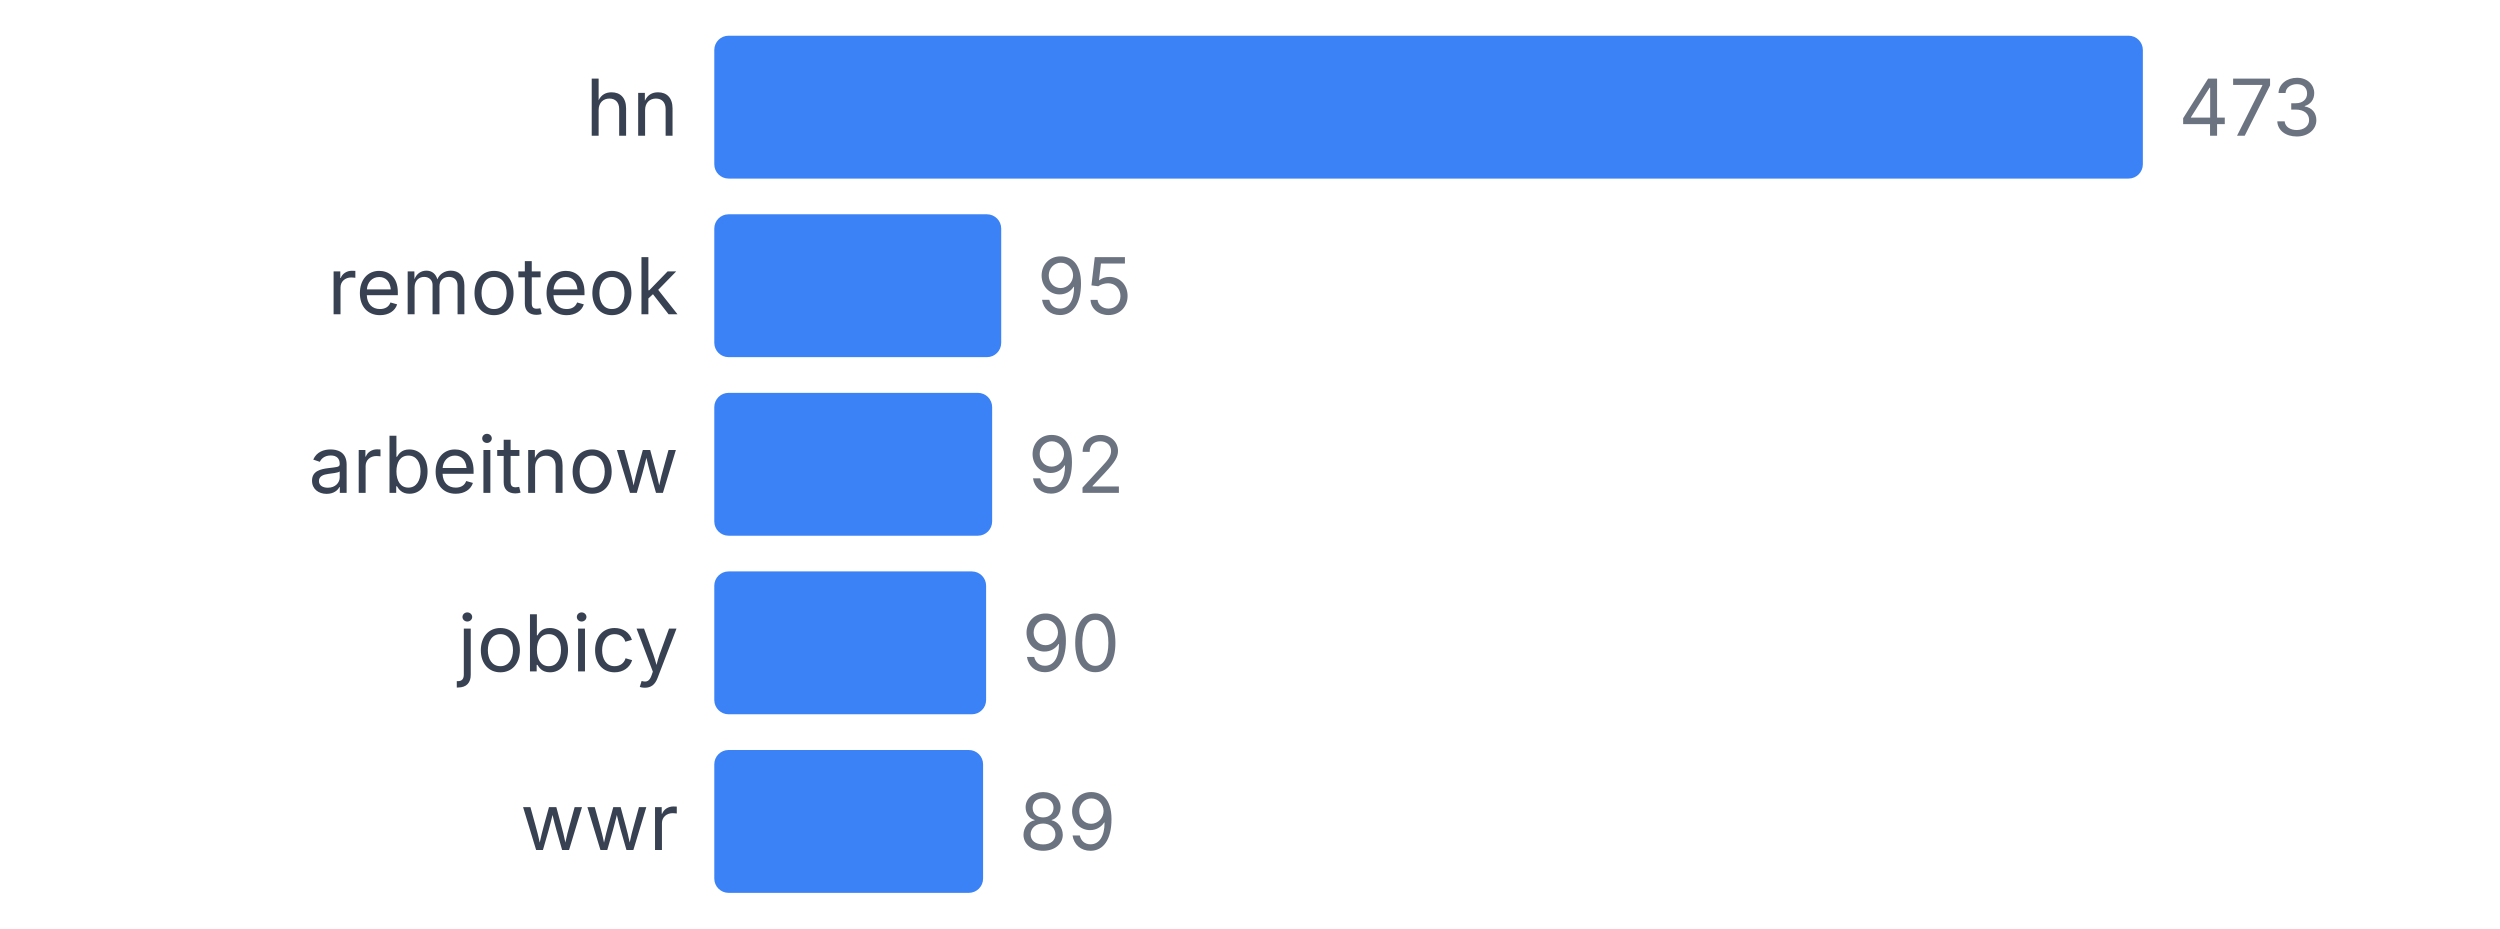
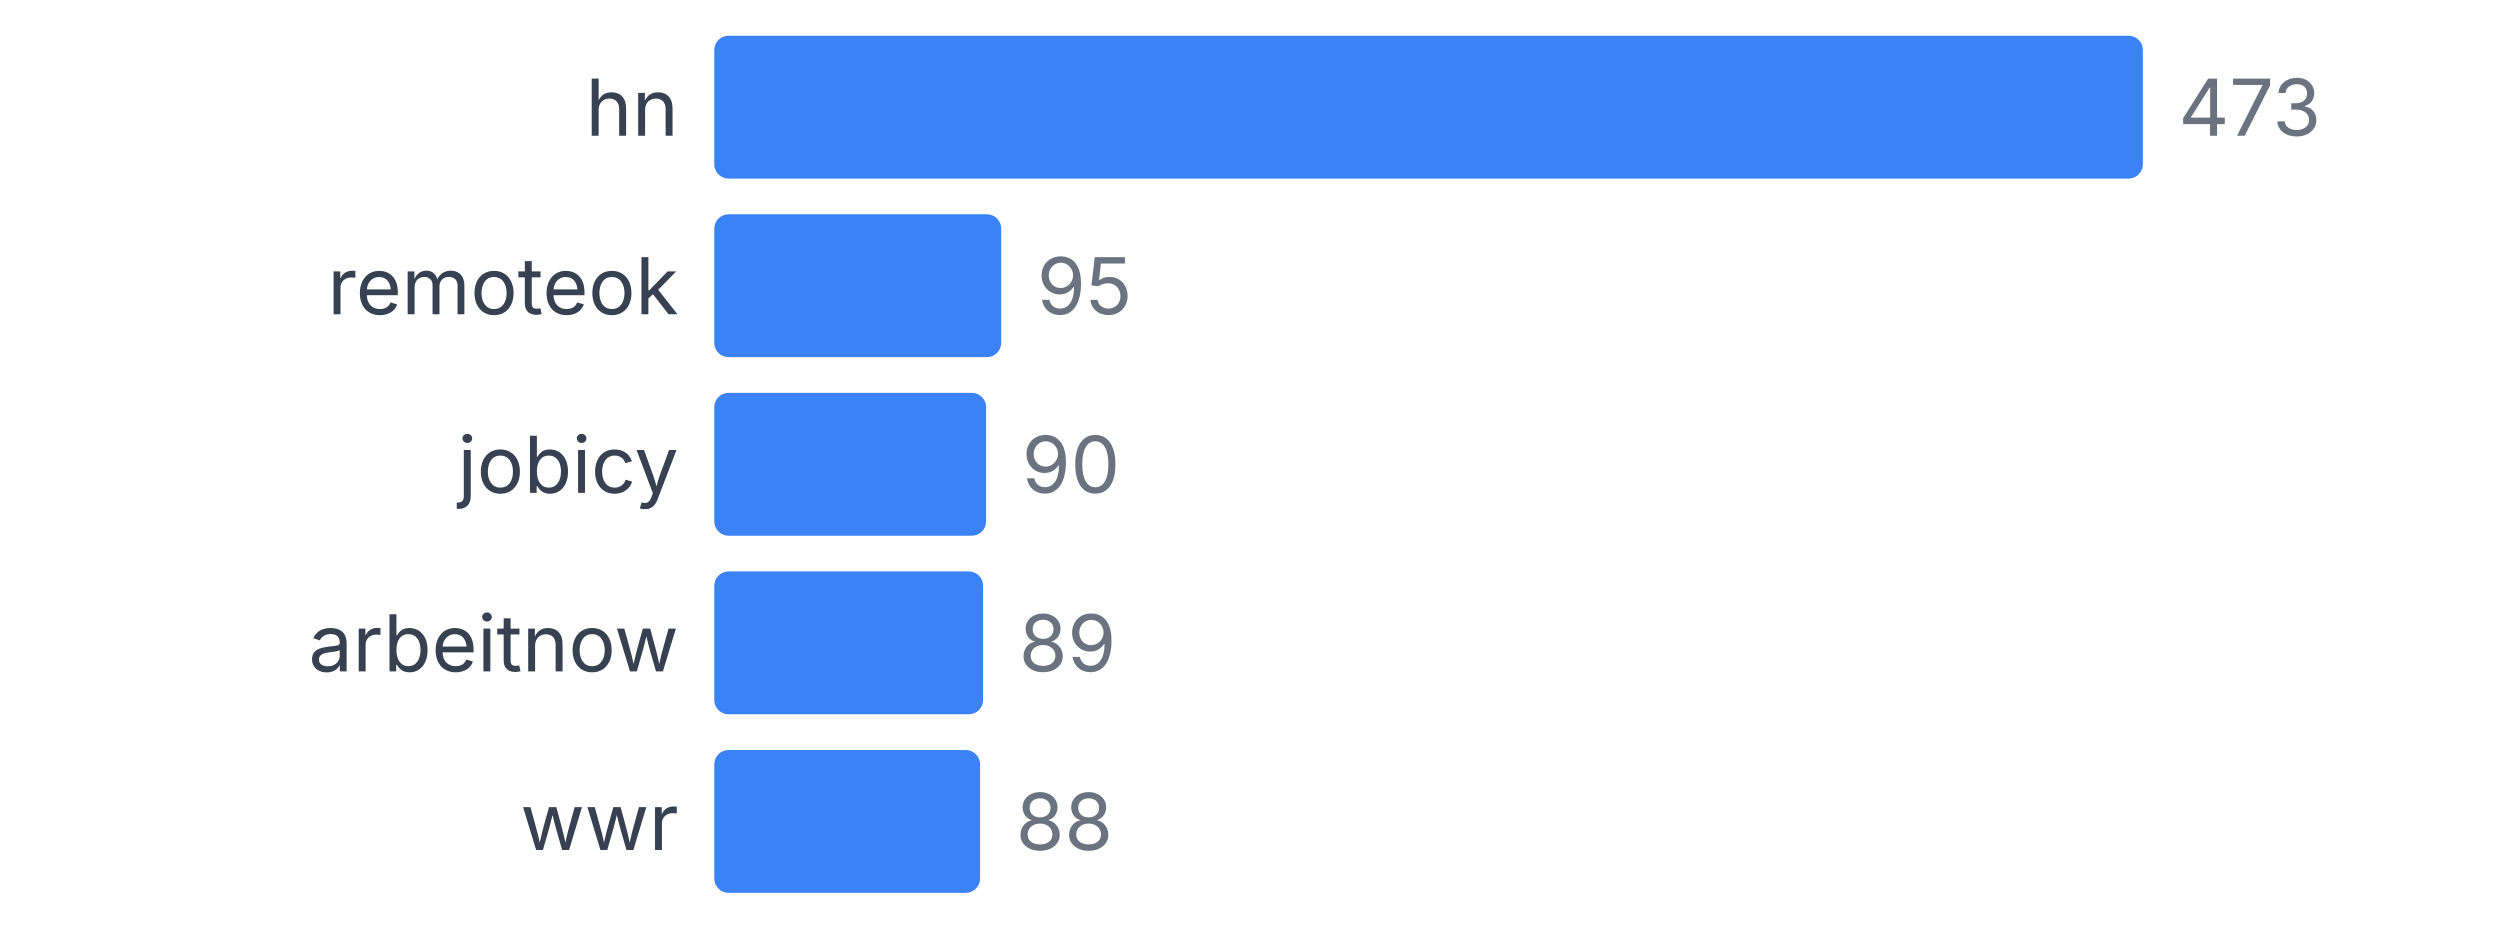
<svg xmlns="http://www.w3.org/2000/svg" width="350" height="130" viewBox="0 0 350 130">
  <style>
    text { font-family: system-ui, -apple-system, sans-serif; }
  </style>
  <text x="95" y="19" text-anchor="end" font-size="11" fill="#374151">hn</text>
  <rect x="100" y="5" width="200" height="20" fill="#3b82f6" rx="2" />
  <text x="305" y="19" font-size="11" fill="#6b7280">473</text>
  <text x="95" y="44" text-anchor="end" font-size="11" fill="#374151">remoteok</text>
  <rect x="100" y="30" width="40.169" height="20" fill="#3b82f6" rx="2" />
  <text x="145.169" y="44" font-size="11" fill="#6b7280">95</text>
-   <text x="95" y="69" text-anchor="end" font-size="11" fill="#374151">arbeitnow</text>
-   <rect x="100" y="55" width="38.901" height="20" fill="#3b82f6" rx="2" />
-   <text x="143.901" y="69" font-size="11" fill="#6b7280">92</text>
-   <text x="95" y="94" text-anchor="end" font-size="11" fill="#374151">jobicy</text>
-   <rect x="100" y="80" width="38.055" height="20" fill="#3b82f6" rx="2" />
-   <text x="143.055" y="94" font-size="11" fill="#6b7280">90</text>
+   <text x="95" y="69" text-anchor="end" font-size="11" fill="#374151">jobicy</text>
+   <rect x="100" y="55" width="38.055" height="20" fill="#3b82f6" rx="2" />
+   <text x="143.055" y="69" font-size="11" fill="#6b7280">90</text>
+   <text x="95" y="94" text-anchor="end" font-size="11" fill="#374151">arbeitnow</text>
+   <rect x="100" y="80" width="37.632" height="20" fill="#3b82f6" rx="2" />
+   <text x="142.632" y="94" font-size="11" fill="#6b7280">89</text>
  <text x="95" y="119" text-anchor="end" font-size="11" fill="#374151">wwr</text>
-   <rect x="100" y="105" width="37.632" height="20" fill="#3b82f6" rx="2" />
-   <text x="142.632" y="119" font-size="11" fill="#6b7280">89</text>
+   <rect x="100" y="105" width="37.209" height="20" fill="#3b82f6" rx="2" />
+   <text x="142.209" y="119" font-size="11" fill="#6b7280">88</text>
</svg>
